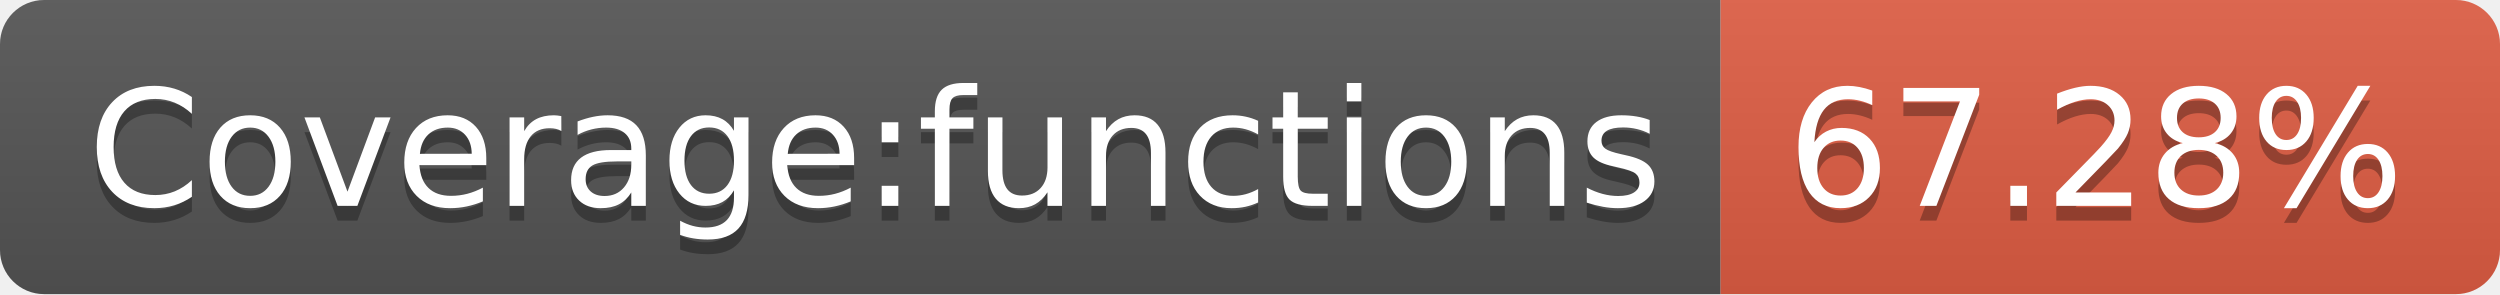
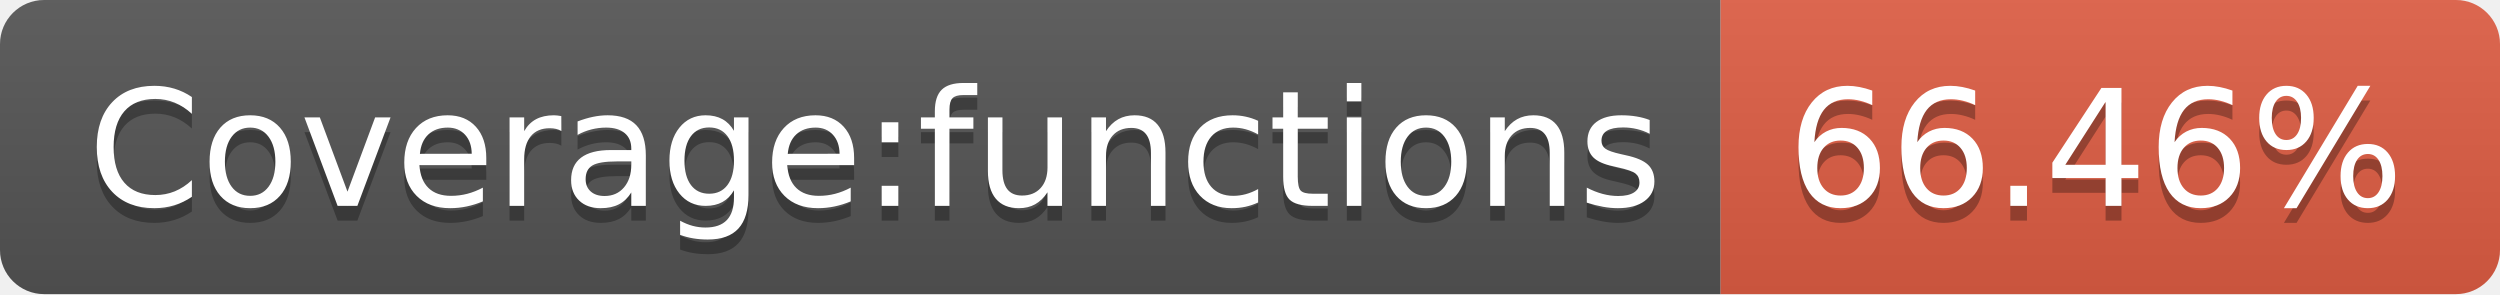
- <svg xmlns="http://www.w3.org/2000/svg" width="170" height="20" role="img" aria-label="Coverage:functions: 67.28%">
+ <svg xmlns="http://www.w3.org/2000/svg" width="170" height="20" role="img" aria-label="Coverage:functions: 66.46%">
  <linearGradient id="s" x2="0" y2="100%">
    <stop offset="0" stop-color="#bbb" stop-opacity=".1" />
    <stop offset="1" stop-opacity=".1" />
  </linearGradient>
  <clipPath id="r">
    <rect width="170" height="20" rx="3" fill="#fff" />
  </clipPath>
  <g clip-path="url(#r)">
    <rect width="117" height="20" fill="#555" />
    <rect x="117" width="53" height="20" fill="#e05d44" />
    <rect width="170" height="20" fill="url(#s)" />
  </g>
  <g fill="#fff" text-anchor="middle" font-family="Verdana,Geneva,DejaVu Sans,sans-serif" text-rendering="geometricPrecision" font-size="110">
    <text aria-hidden="true" x="595" y="150" fill="#010101" fill-opacity=".3" transform="scale(.1)" textLength="1070">Coverage:functions</text>
    <text x="595" y="140" transform="scale(.1)" fill="#fff" textLength="1070">Coverage:functions</text>
-     <text aria-hidden="true" x="1425" y="150" fill="#010101" fill-opacity=".3" transform="scale(.1)" textLength="430">67.28%</text>
-     <text x="1425" y="140" transform="scale(.1)" fill="#fff" textLength="430">67.28%</text>
+     <text aria-hidden="true" x="1425" y="150" fill="#010101" fill-opacity=".3" transform="scale(.1)" textLength="430">66.46%</text>
+     <text x="1425" y="140" transform="scale(.1)" fill="#fff" textLength="430">66.46%</text>
  </g>
</svg>
